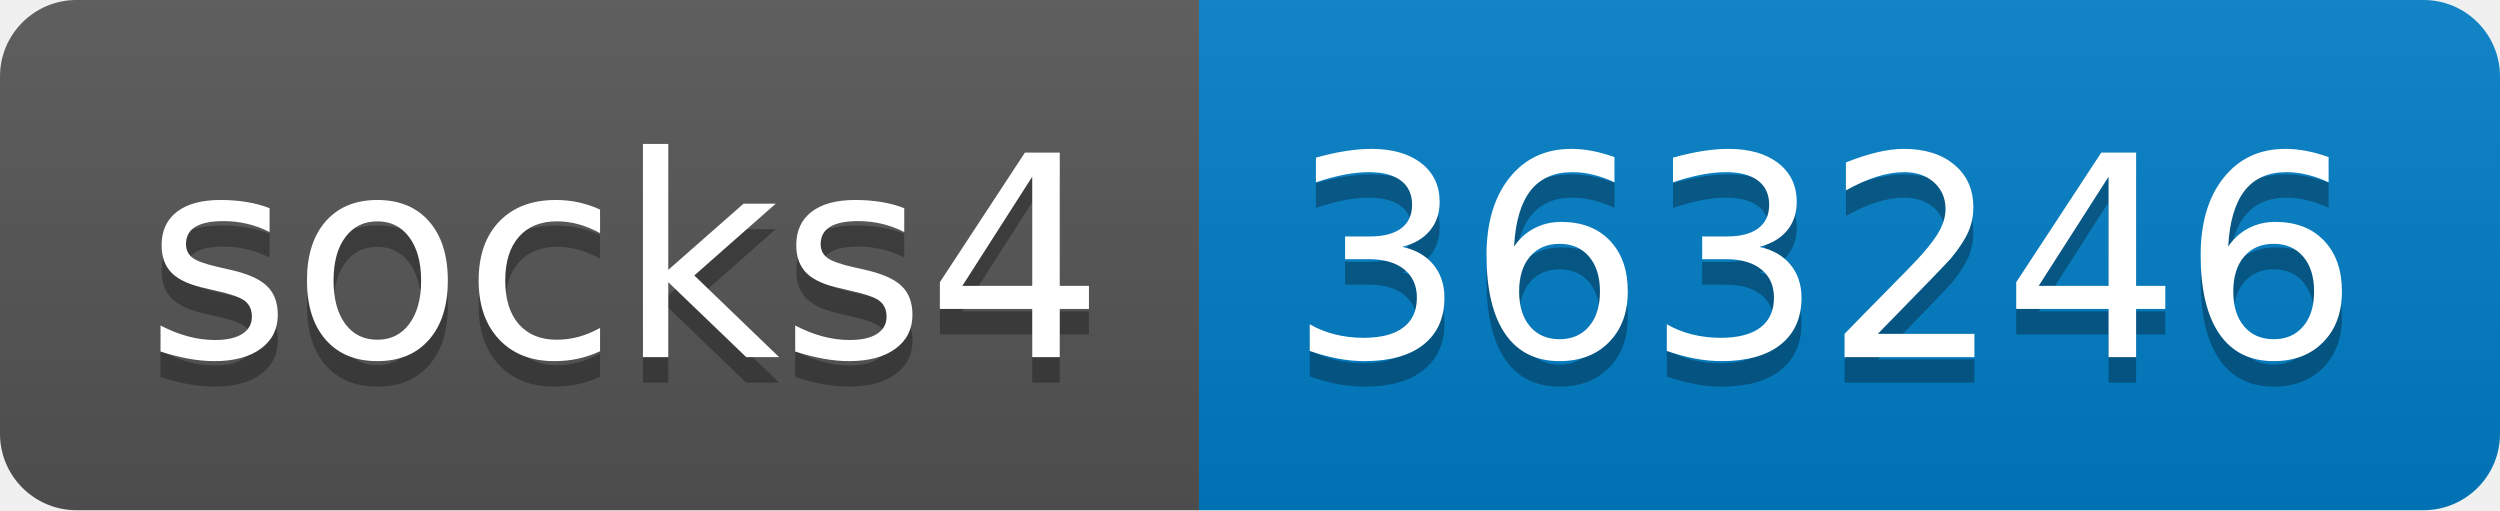
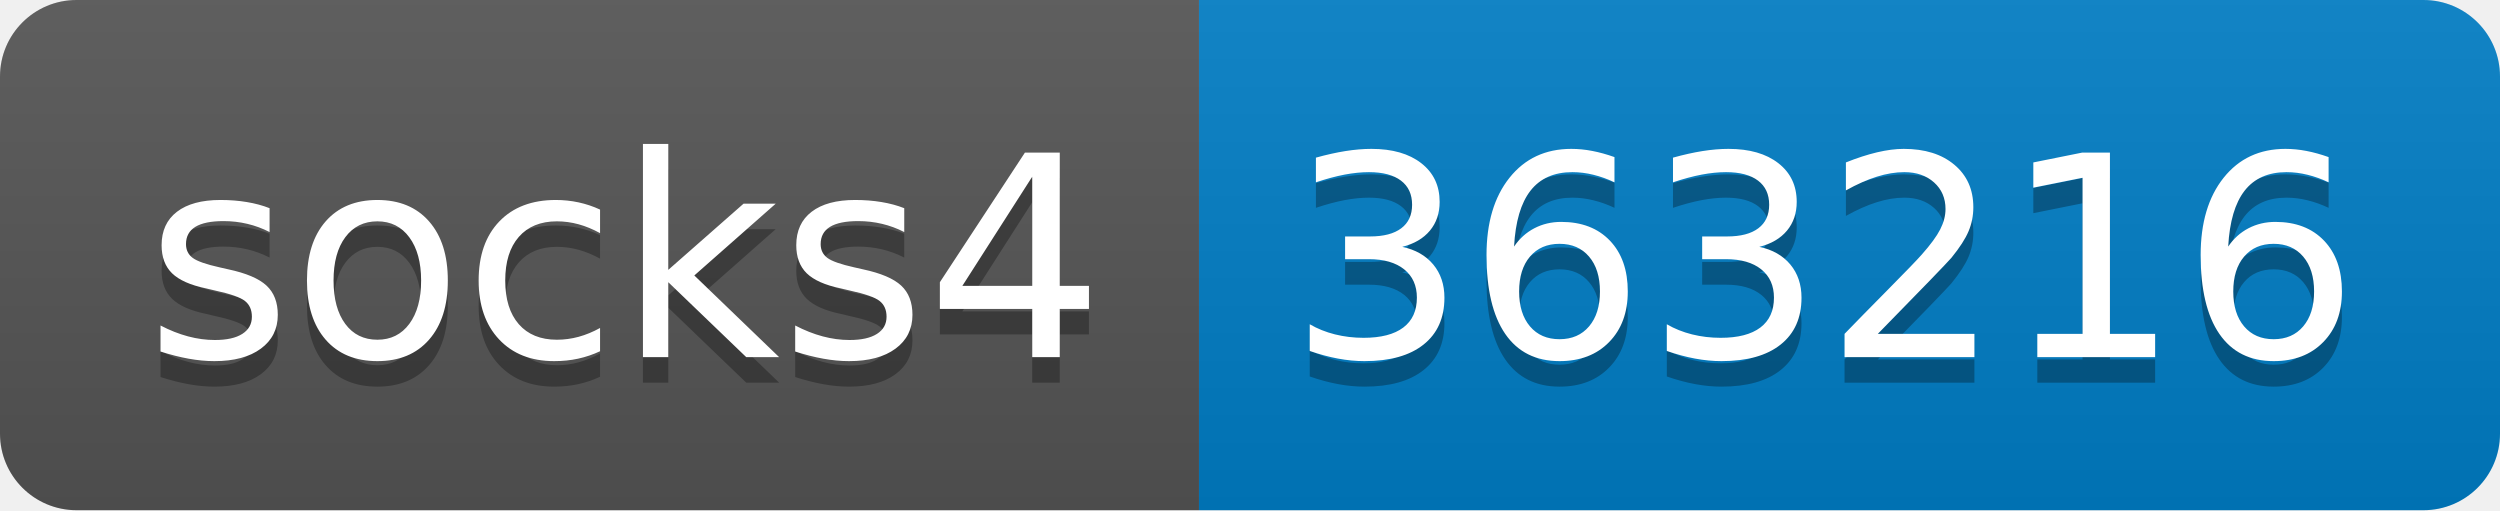
- <svg xmlns="http://www.w3.org/2000/svg" width="98" height="20" role="img" aria-label="socks4: 363246">
+ <svg xmlns="http://www.w3.org/2000/svg" width="98" height="20" role="img" aria-label="socks4: 363216">
  <linearGradient id="s" x2="0" y2="100%">
    <stop offset="0" stop-color="#bbb" stop-opacity=".1" />
    <stop offset="1" stop-opacity=".1" />
  </linearGradient>
  <clipPath id="r">
    <rect width="98" height="20" rx="3" fill="#fff" />
  </clipPath>
  <g clip-path="url(#r)">
    <rect width="47" height="20" fill="#555" />
    <rect x="47" width="51" height="20" fill="#007ec6" />
    <rect width="98" height="20" fill="url(#s)" />
  </g>
  <g fill="#fff" text-anchor="middle" font-family="Verdana,Geneva,DejaVu Sans,sans-serif" text-rendering="geometricPrecision" font-size="110">
    <text aria-hidden="true" x="245" y="150" fill="#010101" fill-opacity=".3" transform="scale(.1)" textLength="370">socks4</text>
    <text x="245" y="140" transform="scale(.1)" fill="#fff" textLength="370">socks4</text>
-     <text aria-hidden="true" x="715" y="150" fill="#010101" fill-opacity=".3" transform="scale(.1)" textLength="410">363246</text>
-     <text x="715" y="140" transform="scale(.1)" fill="#fff" textLength="410">363246</text>
+     <text aria-hidden="true" x="715" y="150" fill="#010101" fill-opacity=".3" transform="scale(.1)" textLength="410">363216</text>
+     <text x="715" y="140" transform="scale(.1)" fill="#fff" textLength="410">363216</text>
  </g>
</svg>
